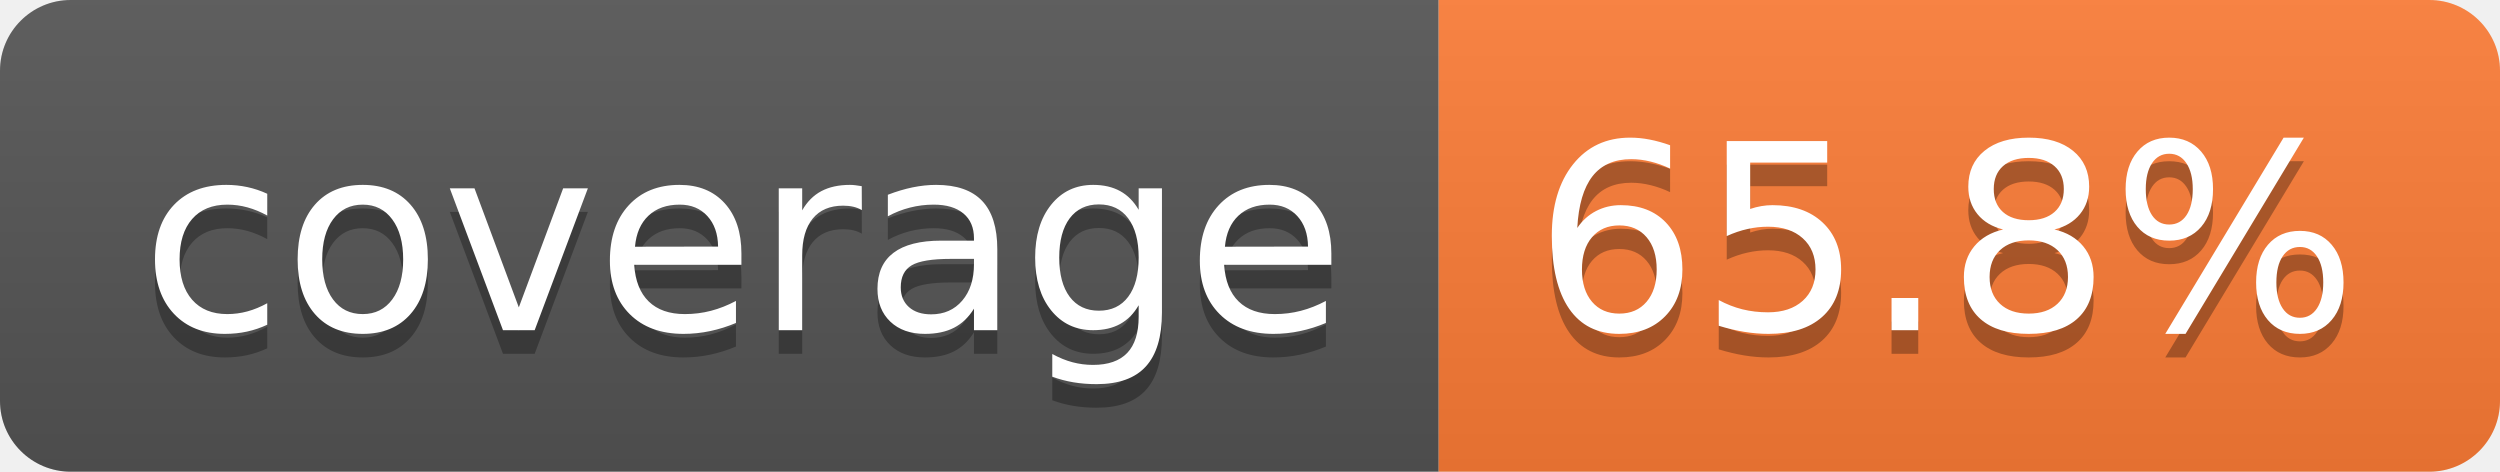
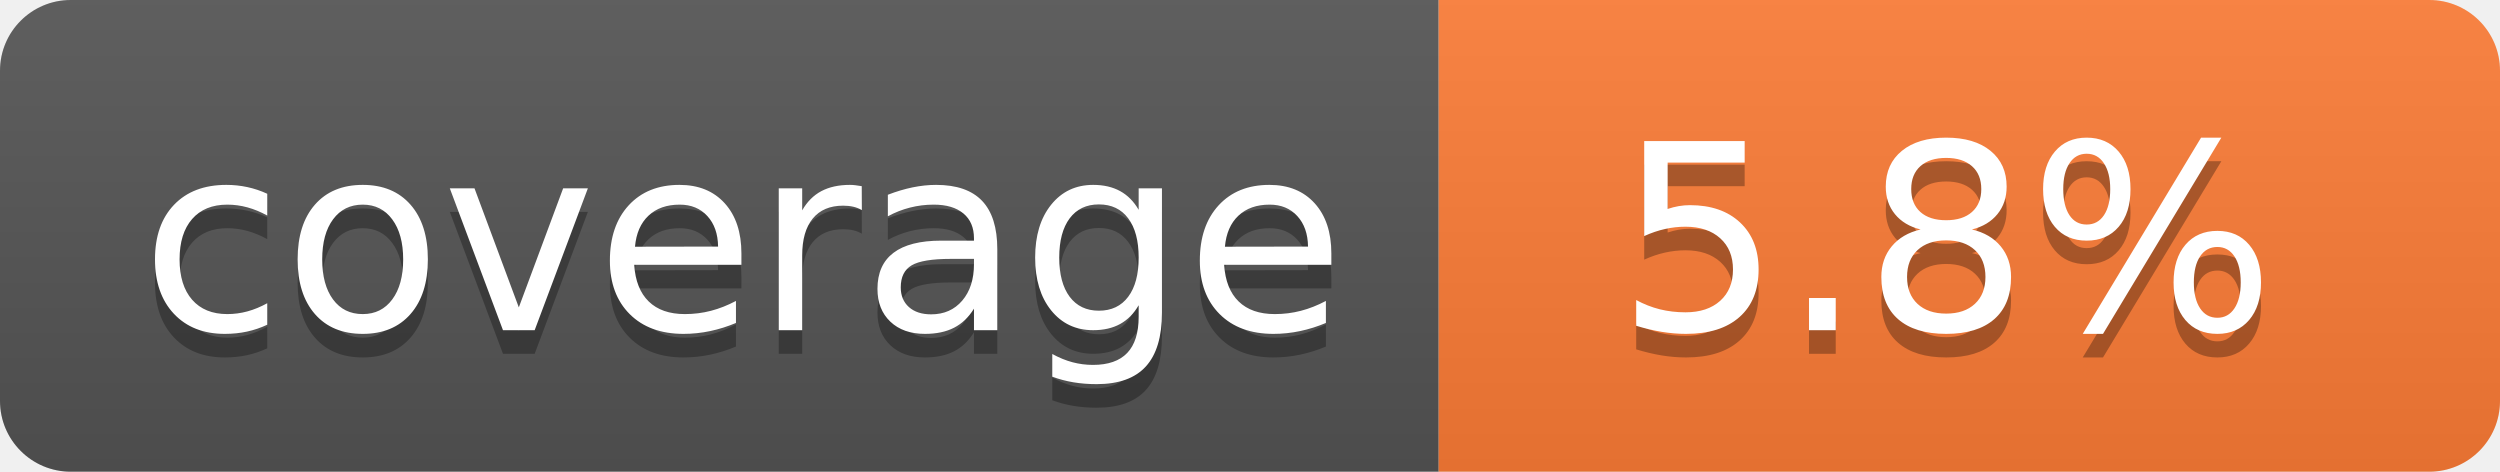
- <svg xmlns="http://www.w3.org/2000/svg" width="106" height="20" role="img" aria-label="coverage: 65.8%">
+ <svg xmlns="http://www.w3.org/2000/svg" width="106" height="20" role="img" aria-label="coverage: 5.8%">
  <linearGradient id="s" x2="0" y2="100%">
    <stop offset="0" stop-color="#bbb" stop-opacity=".1" />
    <stop offset="1" stop-opacity=".1" />
  </linearGradient>
  <clipPath id="r">
    <rect width="106" height="20" rx="3" fill="#fff" />
  </clipPath>
  <g clip-path="url(#r)">
    <rect width="61" height="20" fill="#555" />
    <rect x="61" width="45" height="20" fill="#fe7d37" />
    <rect width="106" height="20" fill="url(#s)" />
  </g>
  <g fill="#fff" text-anchor="middle" font-family="Verdana,Geneva,DejaVu Sans,sans-serif" text-rendering="geometricPrecision" font-size="110">
    <text aria-hidden="true" x="315" y="150" fill="#010101" fill-opacity=".3" transform="scale(.1)" textLength="510">coverage</text>
    <text x="315" y="140" transform="scale(.1)" fill="#fff" textLength="510">coverage</text>
-     <text aria-hidden="true" x="825" y="150" fill="#010101" fill-opacity=".3" transform="scale(.1)" textLength="350">65.8%</text>
-     <text x="825" y="140" transform="scale(.1)" fill="#fff" textLength="350">65.8%</text>
+     <text aria-hidden="true" x="825" y="150" fill="#010101" fill-opacity=".3" transform="scale(.1)" textLength="350">5.8%</text>
+     <text x="825" y="140" transform="scale(.1)" fill="#fff" textLength="350">5.8%</text>
  </g>
</svg>
